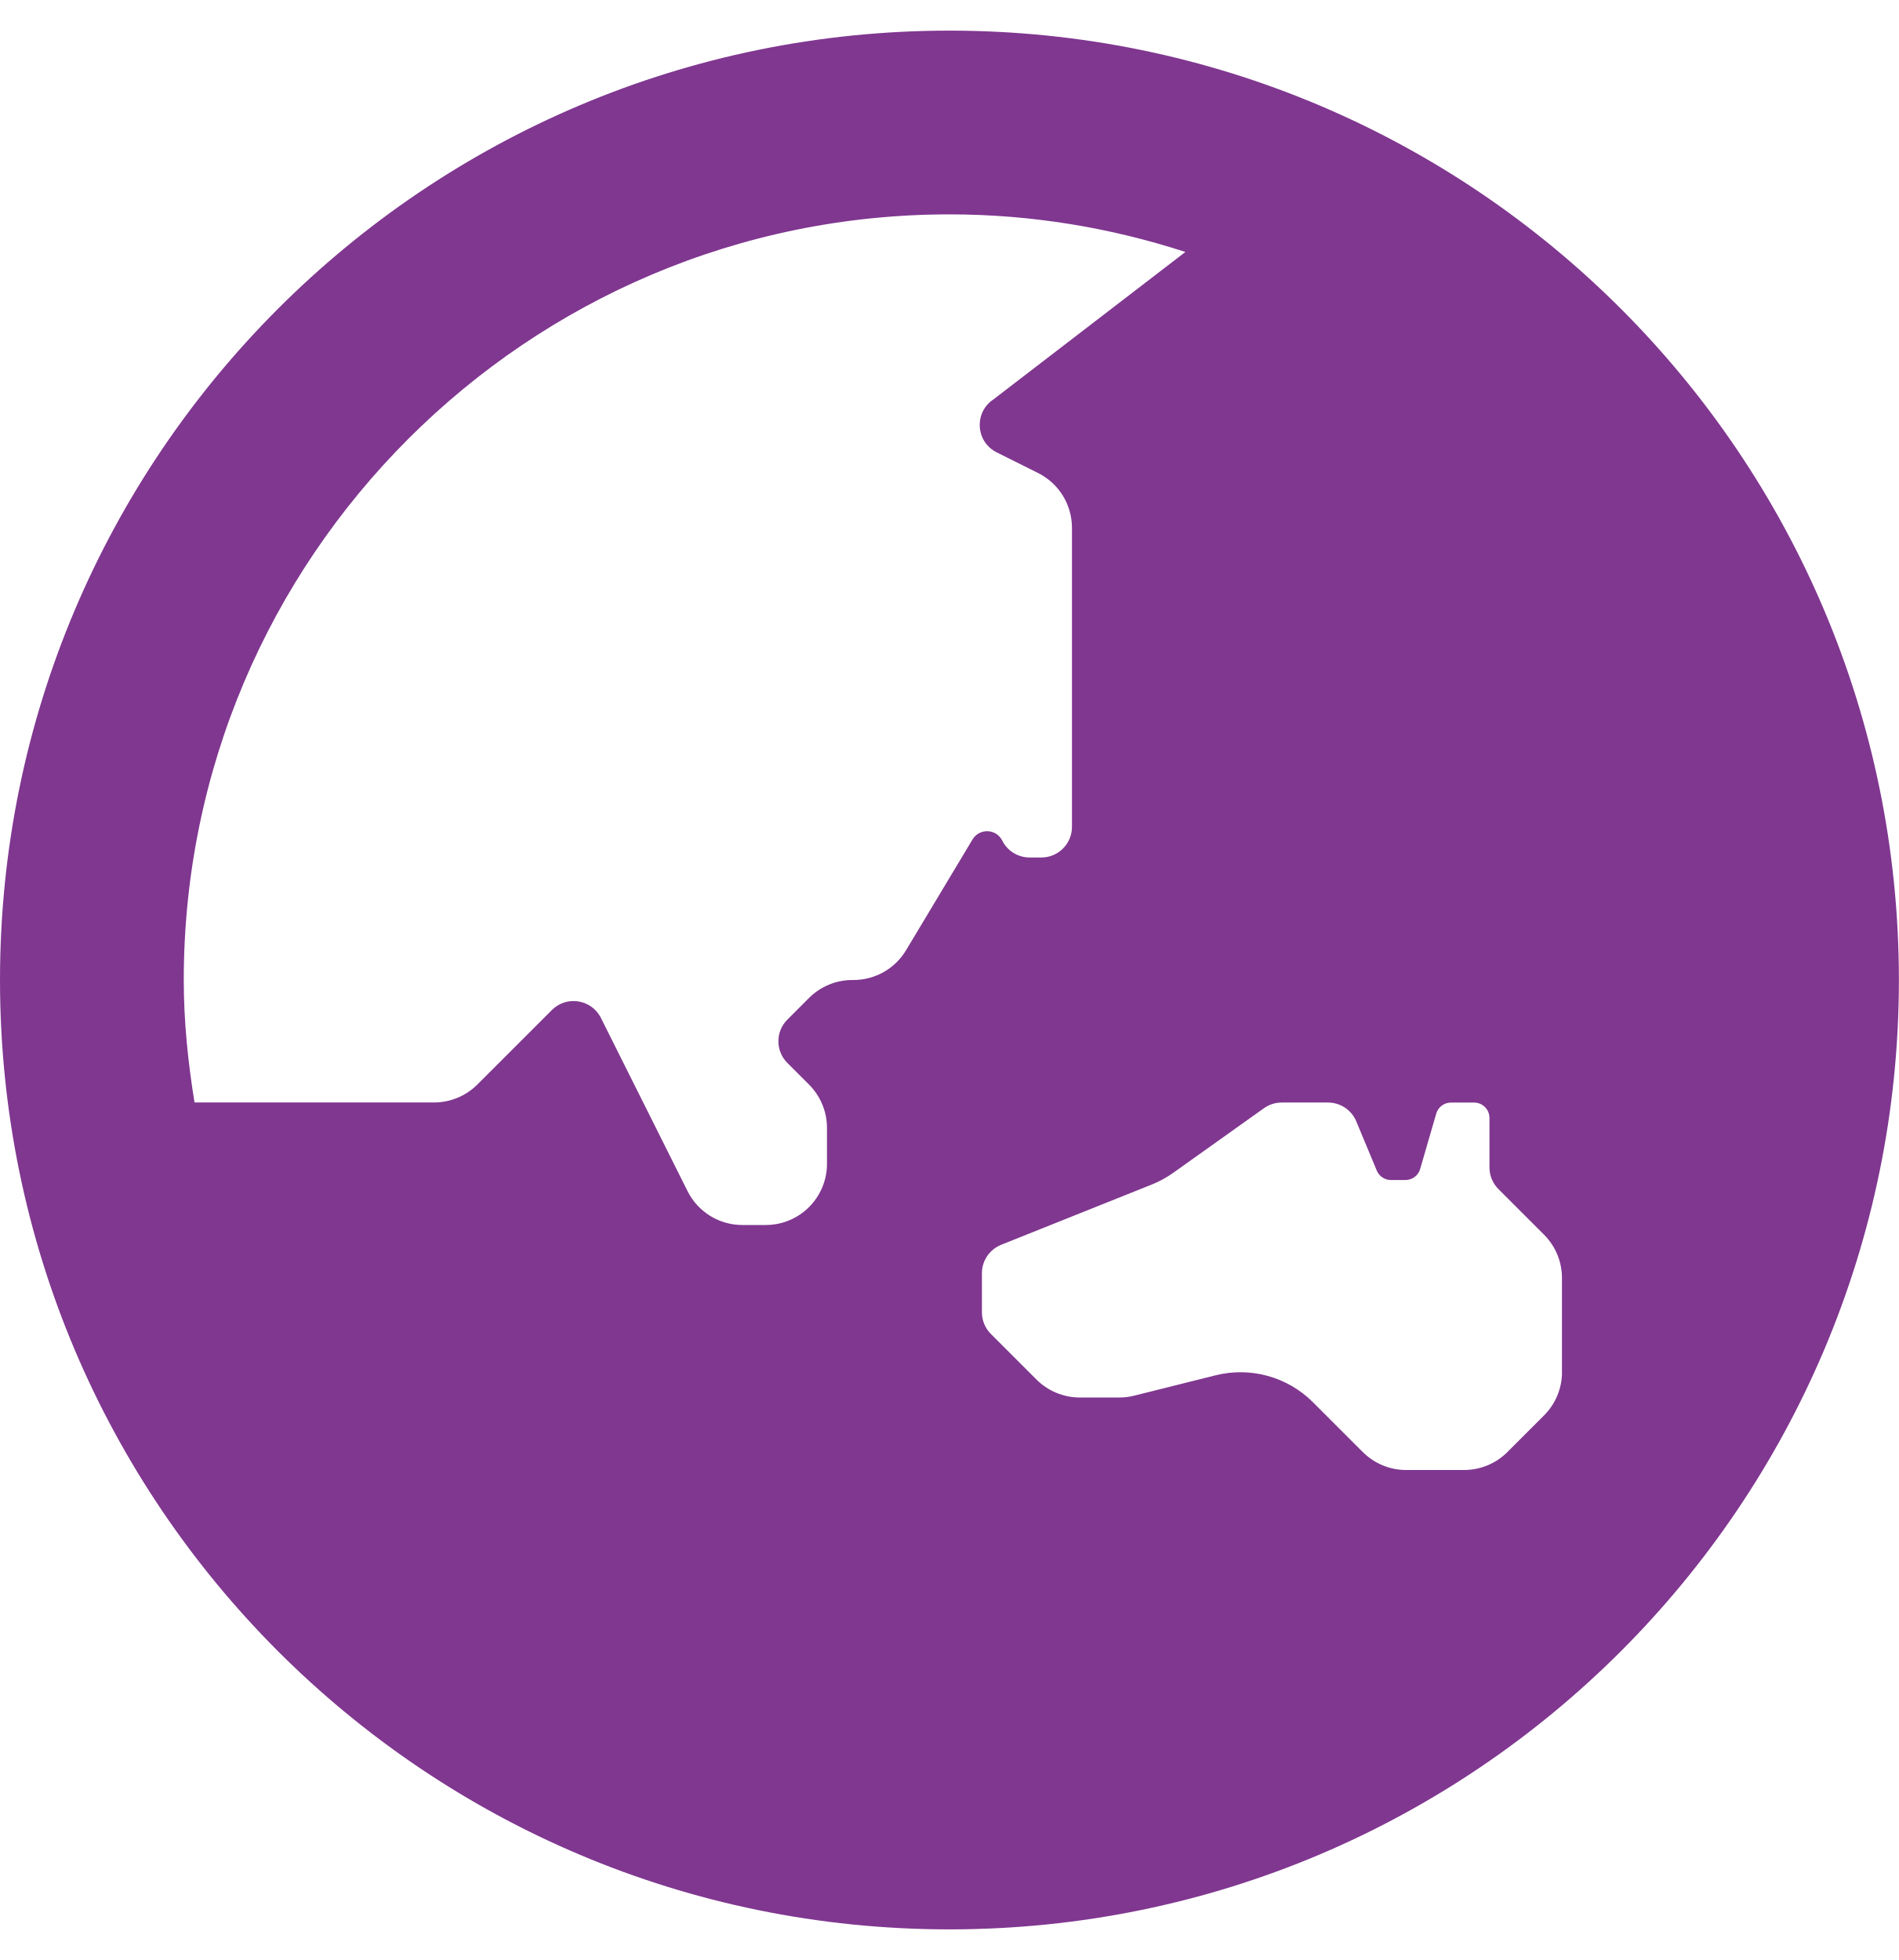
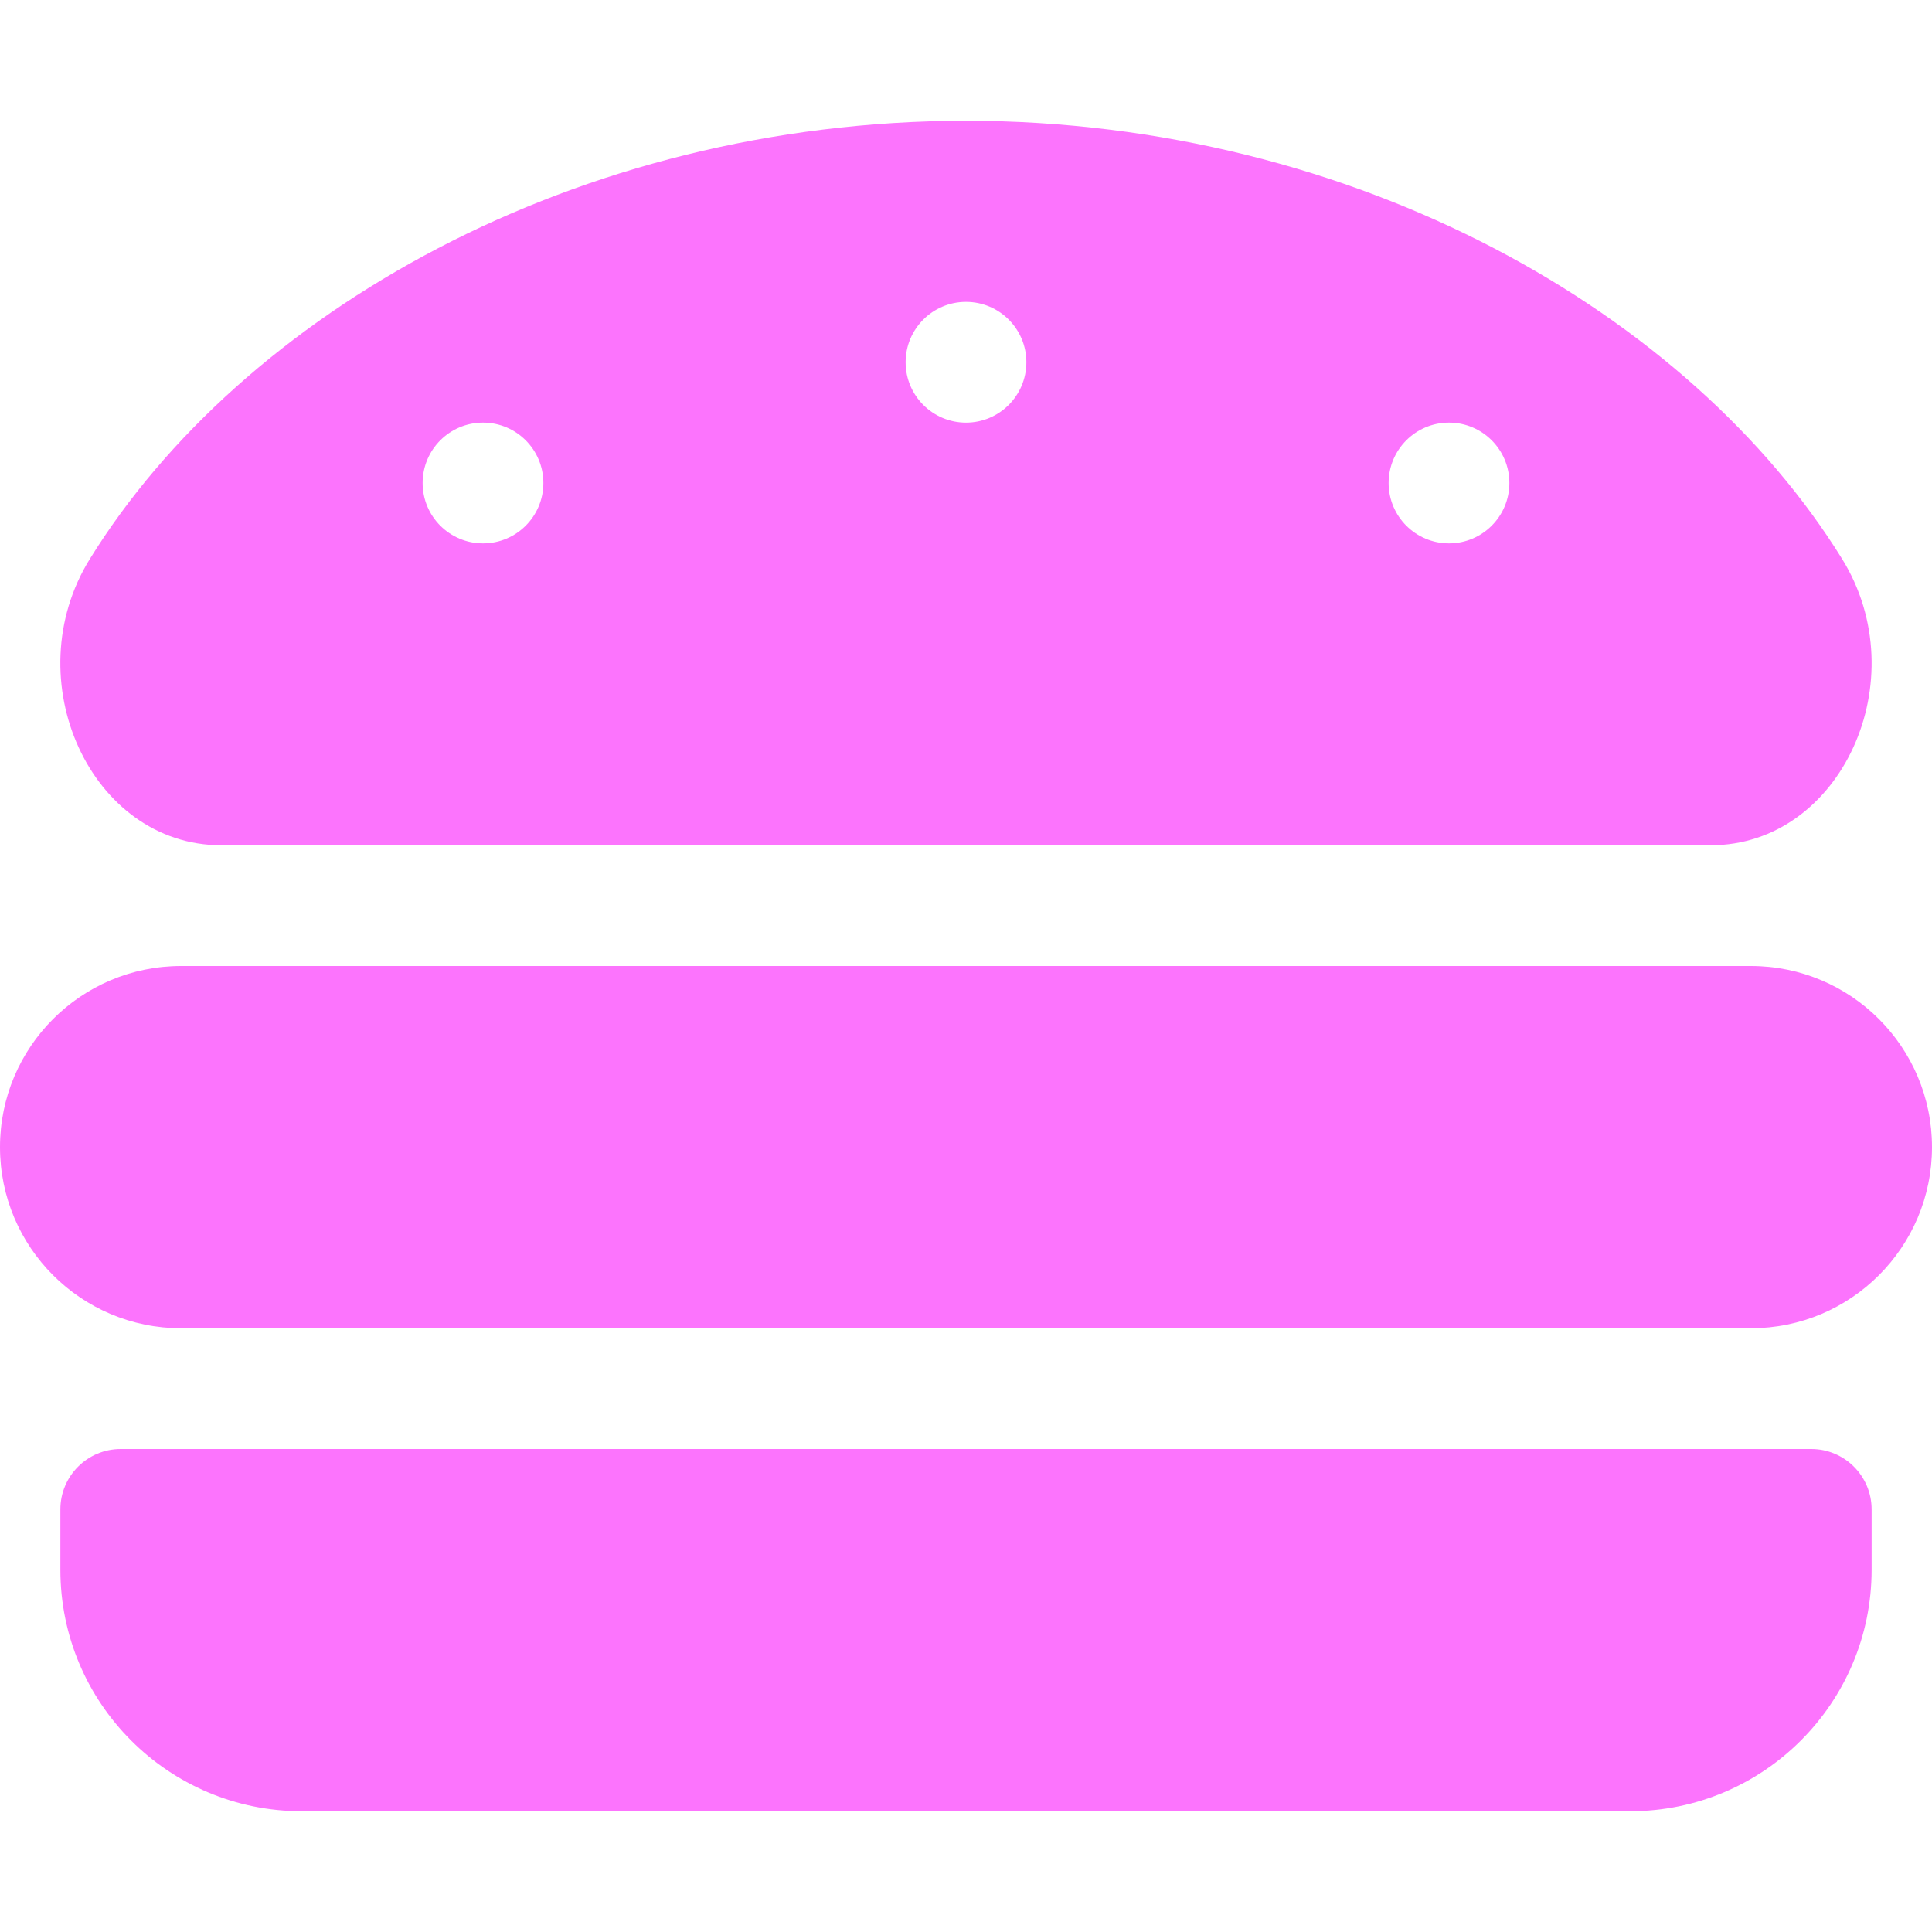
- <svg xmlns="http://www.w3.org/2000/svg" style="fill:#803790;" viewBox="0 0 496 512">
-   <path d="M248 8C111.03 8 0 119.03 0 256s111.03 248 248 248 248-111.03 248-248S384.97 8 248 8zm-11.34 240.23c-2.89 4.82-8.1 7.77-13.72 7.77h-.31c-4.24 0-8.31 1.69-11.31 4.69l-5.66 5.66c-3.12 3.12-3.12 8.19 0 11.31l5.66 5.66c3 3 4.69 7.07 4.69 11.31V304c0 8.84-7.16 16-16 16h-6.11c-6.06 0-11.6-3.42-14.31-8.85l-22.62-45.23c-2.44-4.88-8.95-5.94-12.81-2.08l-19.47 19.46c-3 3-7.07 4.69-11.31 4.69H50.81C49.12 277.55 48 266.92 48 256c0-110.28 89.72-200 200-200 21.51 0 42.2 3.51 61.63 9.82l-50.16 38.53c-5.11 3.41-4.63 11.06.86 13.81l10.83 5.41c5.42 2.71 8.84 8.25 8.84 14.31V216c0 4.42-3.58 8-8 8h-3.06c-3.03 0-5.8-1.71-7.15-4.42-1.56-3.12-5.96-3.29-7.76-.3l-17.37 28.95zM408 358.43c0 4.24-1.69 8.31-4.69 11.31l-9.57 9.57c-3 3-7.07 4.69-11.31 4.69h-15.16c-4.24 0-8.31-1.69-11.31-4.69l-13.01-13.01a26.767 26.767 0 0 0-25.42-7.04l-21.27 5.32c-1.27.32-2.57.48-3.88.48h-10.34c-4.24 0-8.31-1.69-11.31-4.69l-11.91-11.91a8.008 8.008 0 0 1-2.34-5.66v-10.2c0-3.27 1.99-6.21 5.03-7.43l39.34-15.74c1.98-.79 3.86-1.82 5.59-3.05l23.71-16.89a7.978 7.978 0 0 1 4.64-1.48h12.09c3.23 0 6.15 1.94 7.39 4.93l5.35 12.85a4 4 0 0 0 3.69 2.46h3.8c1.78 0 3.35-1.18 3.84-2.88l4.2-14.47c.5-1.71 2.06-2.88 3.84-2.88h6.06c2.21 0 4 1.79 4 4v12.93c0 2.12.84 4.16 2.34 5.66l11.91 11.91c3 3 4.69 7.07 4.69 11.31v24.6z" />
+ <svg xmlns="http://www.w3.org/2000/svg" style="fill:#FC74FD;" viewBox="0 0 512 512">
+   <path d="M464 256H48a48 48 0 0 0 0 96h416a48 48 0 0 0 0-96zm16 128H32a16 16 0 0 0-16 16v16a64 64 0 0 0 64 64h352a64 64 0 0 0 64-64v-16a16 16 0 0 0-16-16zM58.64 224h394.72c34.57 0 54.62-43.9 34.82-75.88C448 83.2 359.55 32.1 256 32c-103.54.1-192 51.2-232.18 116.11C4 180.09 24.07 224 58.64 224zM384 112a16 16 0 1 1-16 16 16 16 0 0 1 16-16zM256 80a16 16 0 1 1-16 16 16 16 0 0 1 16-16zm-128 32a16 16 0 1 1-16 16 16 16 0 0 1 16-16z" />
</svg>
